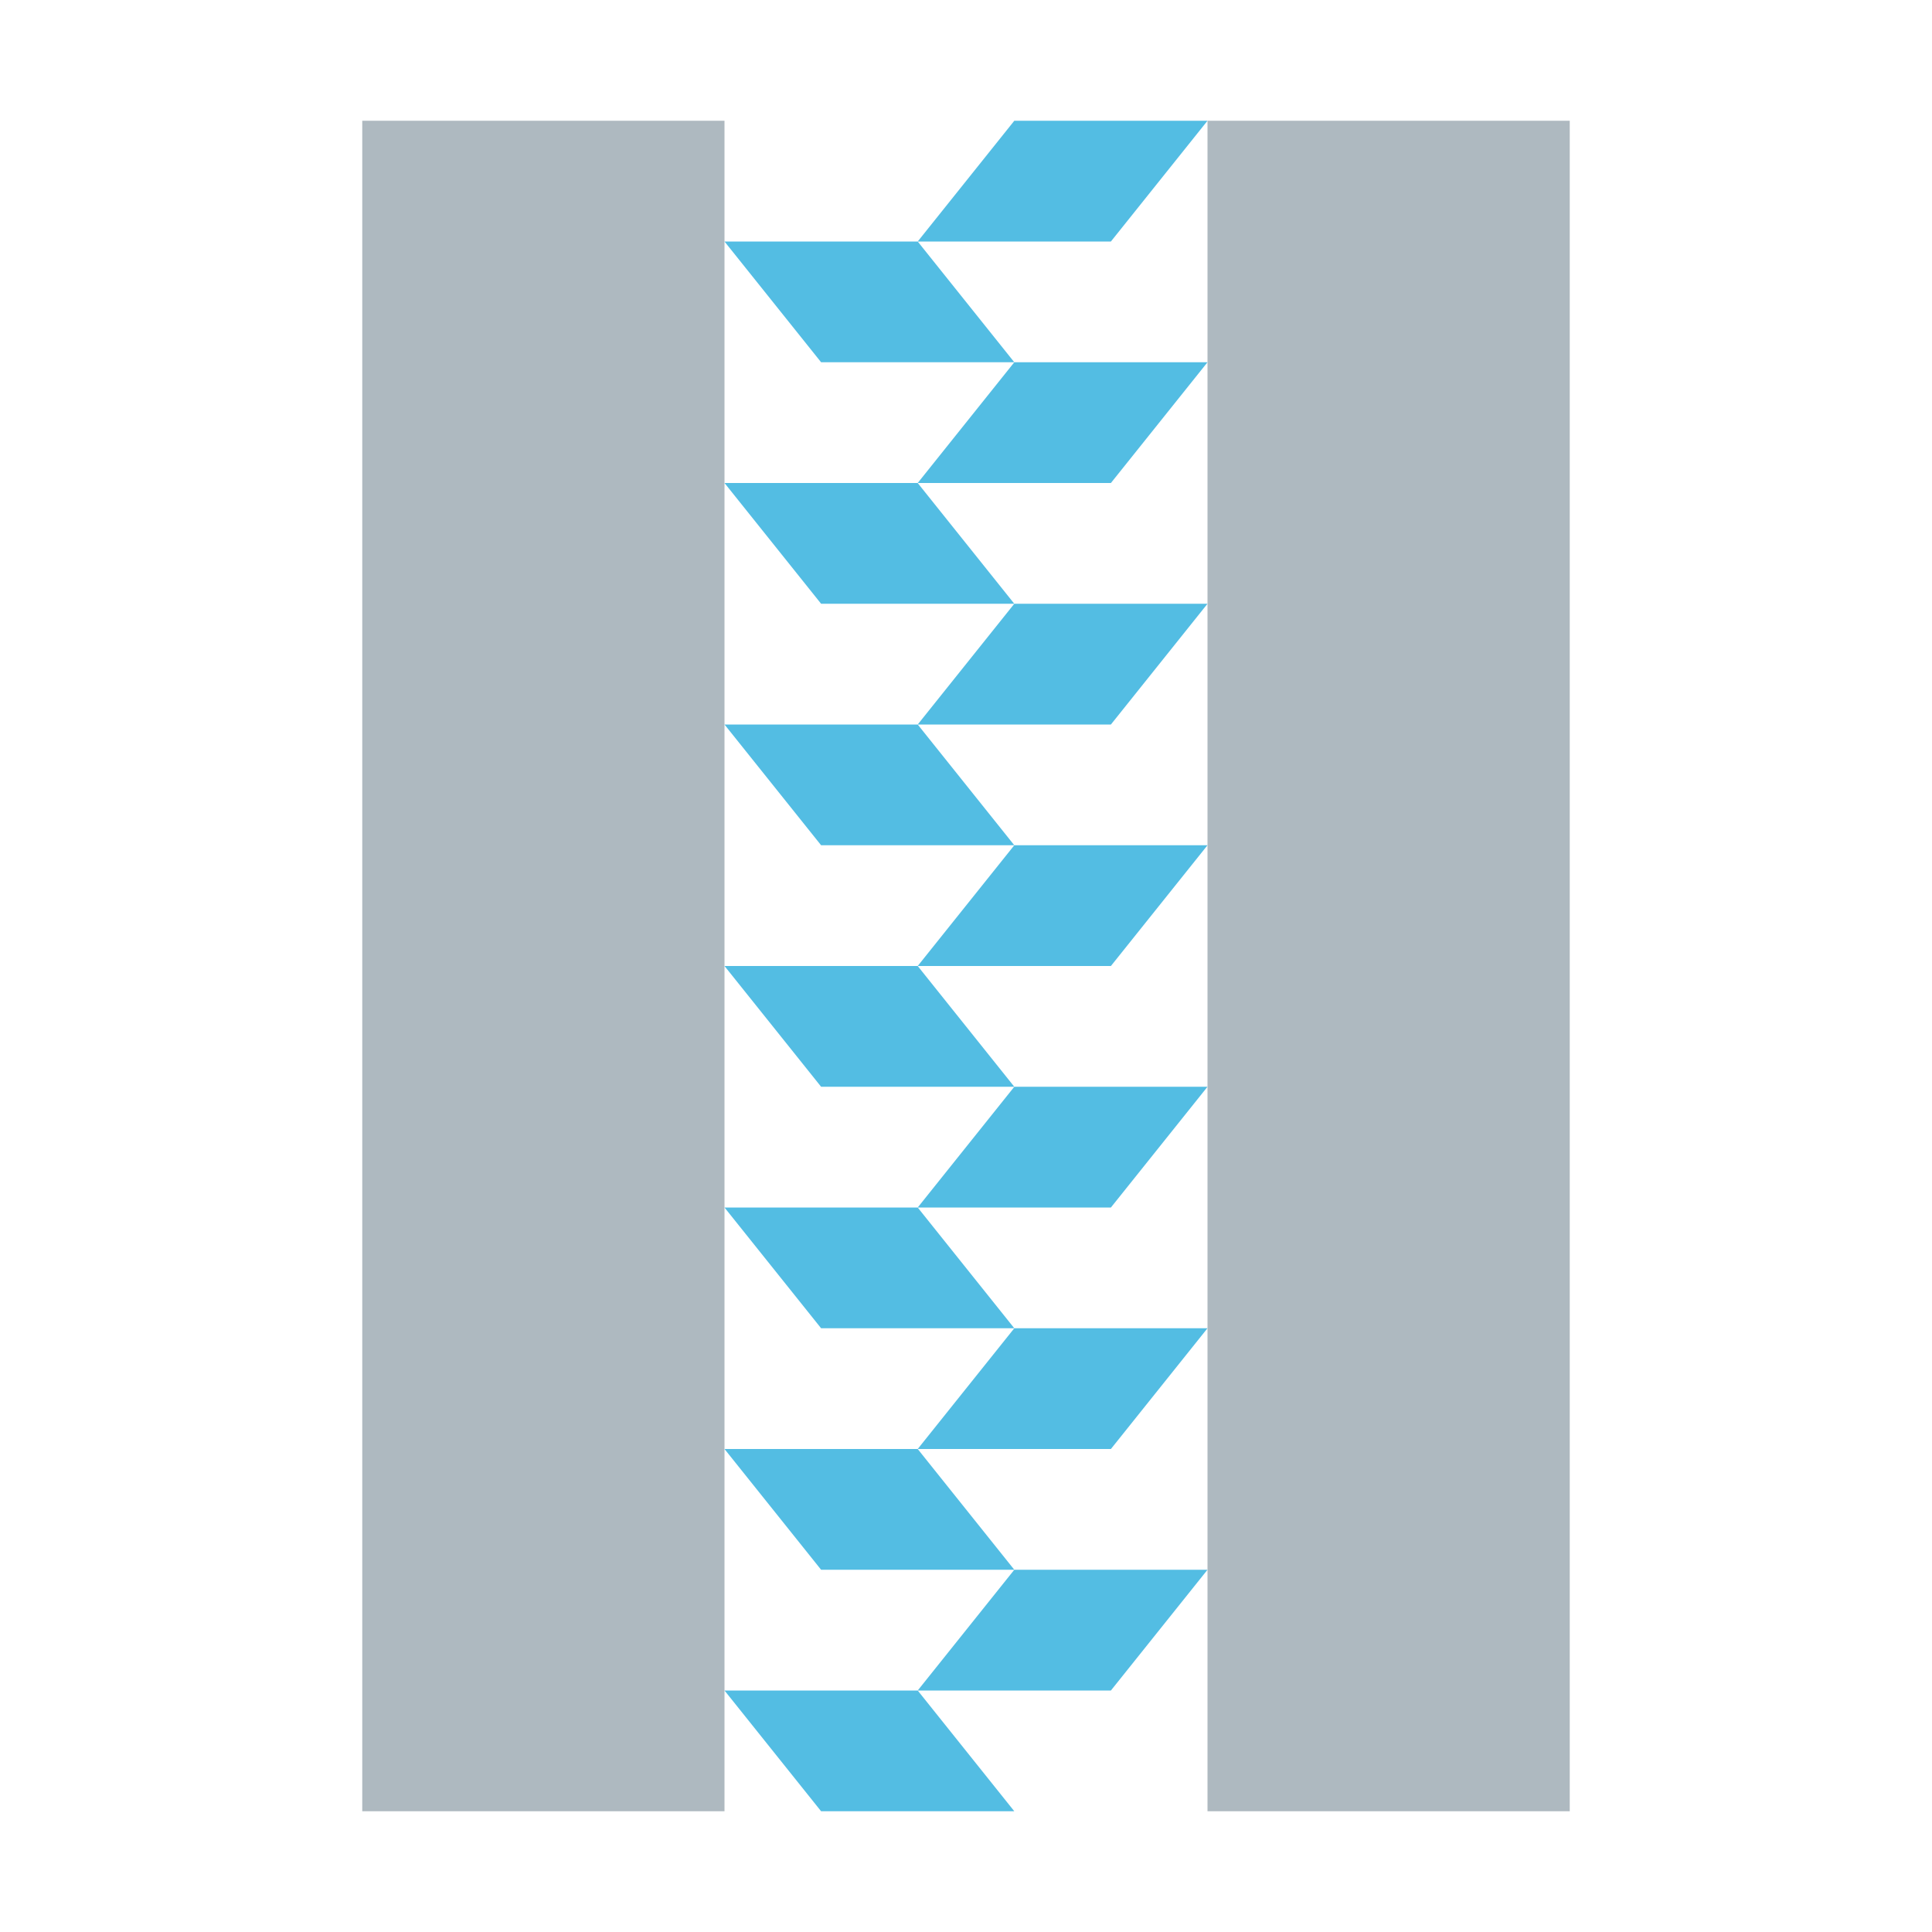
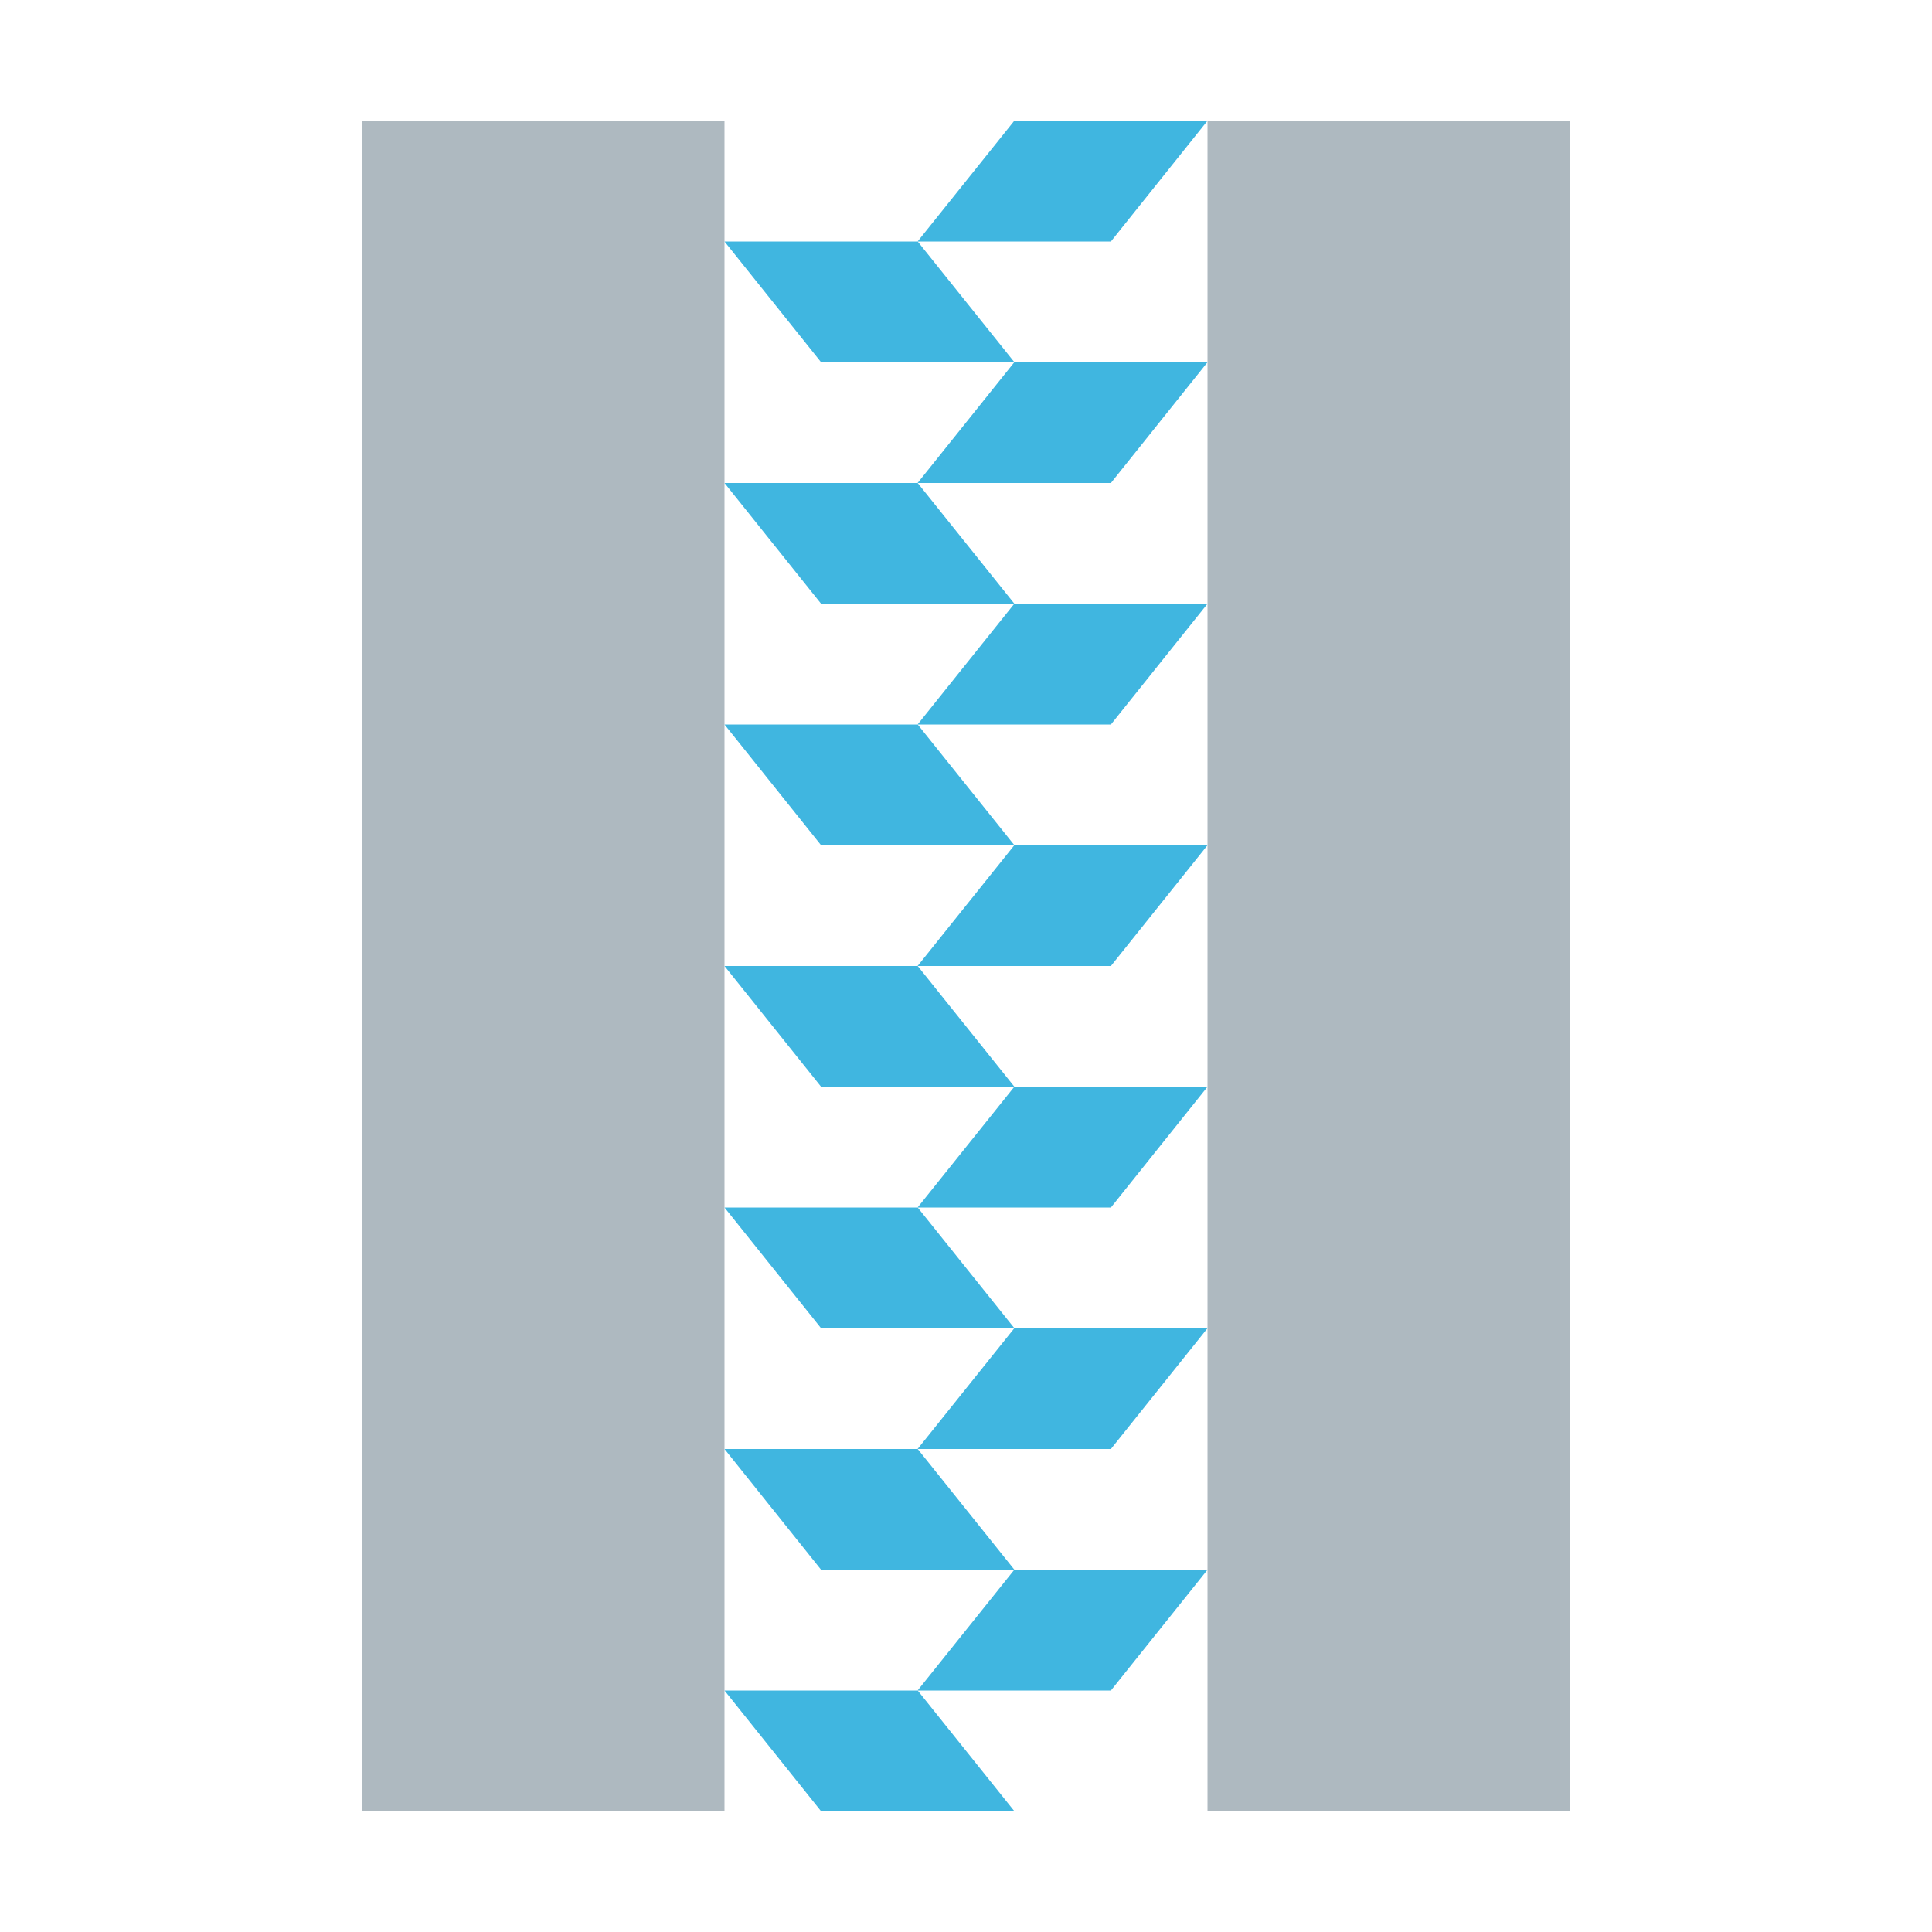
- <svg xmlns="http://www.w3.org/2000/svg" id="Layer_1" data-name="Layer 1" width="16" height="16" viewBox="0 0 16 16">
-   <g>
-     <polygon points="6 1 3 1 3 5 3 15 6 15 6 1" fill="#9aa7b0" opacity="0.8" style="isolation: isolate" />
-     <rect x="10" y="1" width="3" height="14" fill="#9aa7b0" opacity="0.8" style="isolation: isolate" />
-     <g>
-       <g opacity="0.9">
-         <polygon points="7.6 2 6 2 6.8 3 8.4 3 7.6 2" fill="#40b6e0" />
-       </g>
-       <g opacity="0.9">
-         <polygon points="7.6 8 6 8 6.8 9 8.4 9 7.6 8" fill="#40b6e0" />
-       </g>
-       <g opacity="0.9">
-         <polygon points="7.6 10 6 10 6.8 11 8.4 11 7.6 10" fill="#40b6e0" />
-       </g>
-       <g opacity="0.9">
-         <polygon points="7.6 12 6 12 6.8 13 8.4 13 7.6 12" fill="#40b6e0" />
-       </g>
-       <g opacity="0.9">
-         <polygon points="7.6 14 6 14 6.8 15 8.4 15 7.6 14" fill="#40b6e0" />
-       </g>
-       <g opacity="0.9">
-         <polygon points="7.6 4 6 4 6.8 5 8.4 5 7.6 4" fill="#40b6e0" />
-       </g>
-       <g opacity="0.9">
-         <polygon points="7.6 6 6 6 6.8 7 8.4 7 7.6 6" fill="#40b6e0" />
-       </g>
-       <g opacity="0.9">
-         <polygon points="8.4 3 10 3 9.2 4 7.6 4 8.4 3" fill="#40b6e0" />
-       </g>
-       <g opacity="0.9">
-         <polygon points="8.4 1 10 1 9.2 2 7.6 2 8.4 1" fill="#40b6e0" />
-       </g>
-       <g opacity="0.9">
-         <polygon points="8.4 9 10 9 9.2 10 7.6 10 8.4 9" fill="#40b6e0" />
-       </g>
-       <g opacity="0.9">
-         <polygon points="8.4 11 10 11 9.2 12 7.6 12 8.4 11" fill="#40b6e0" />
-       </g>
-       <g opacity="0.9">
-         <polygon points="8.4 13 10 13 9.2 14 7.6 14 8.4 13" fill="#40b6e0" />
-       </g>
-       <g opacity="0.9">
-         <polygon points="8.4 5 10 5 9.2 6 7.6 6 8.4 5" fill="#40b6e0" />
-       </g>
-       <g opacity="0.9">
-         <polygon points="8.4 7 10 7 9.2 8 7.6 8 8.4 7" fill="#40b6e0" />
-       </g>
-     </g>
+ <svg xmlns="http://www.w3.org/2000/svg" width="16" height="16" viewBox="0 0 16 16">
+   <g fill="none" fill-rule="evenodd">
+     <polygon fill="#9AA7B0" fill-opacity=".8" points="6 1 3 1 3 5 3 15 6 15" />
+     <polygon fill="#9AA7B0" fill-opacity=".8" points="10 15 13 15 13 1 10 1" />
+     <polygon fill="#40B6E0" points="7.6 2 6 2 6.8 3 8.401 3" />
+     <polygon fill="#40B6E0" points="7.6 8 6 8 6.8 9 8.401 9" />
+     <polygon fill="#40B6E0" points="7.6 10 6 10 6.8 11 8.401 11" />
+     <polygon fill="#40B6E0" points="7.6 12 6 12 6.8 13 8.401 13" />
+     <polygon fill="#40B6E0" points="7.6 14 6 14 6.8 15 8.401 15" />
+     <polygon fill="#40B6E0" points="7.6 4 6 4 6.8 5 8.401 5" />
+     <polygon fill="#40B6E0" points="7.6 6 6 6 6.8 7 8.401 7" />
+     <polygon fill="#40B6E0" points="8.4 3 10 3 9.2 4 7.599 4" />
+     <polygon fill="#40B6E0" points="8.4 1 10 1 9.2 2 7.599 2" />
+     <polygon fill="#40B6E0" points="8.4 9 10 9 9.2 10 7.599 10" />
+     <polygon fill="#40B6E0" points="8.4 11 10 11 9.2 12 7.599 12" />
+     <polygon fill="#40B6E0" points="8.4 13 10 13 9.2 14 7.599 14" />
+     <polygon fill="#40B6E0" points="8.4 5 10 5 9.2 6 7.599 6" />
+     <polygon fill="#40B6E0" points="8.4 7 10 7 9.2 8 7.599 8" />
  </g>
</svg>
